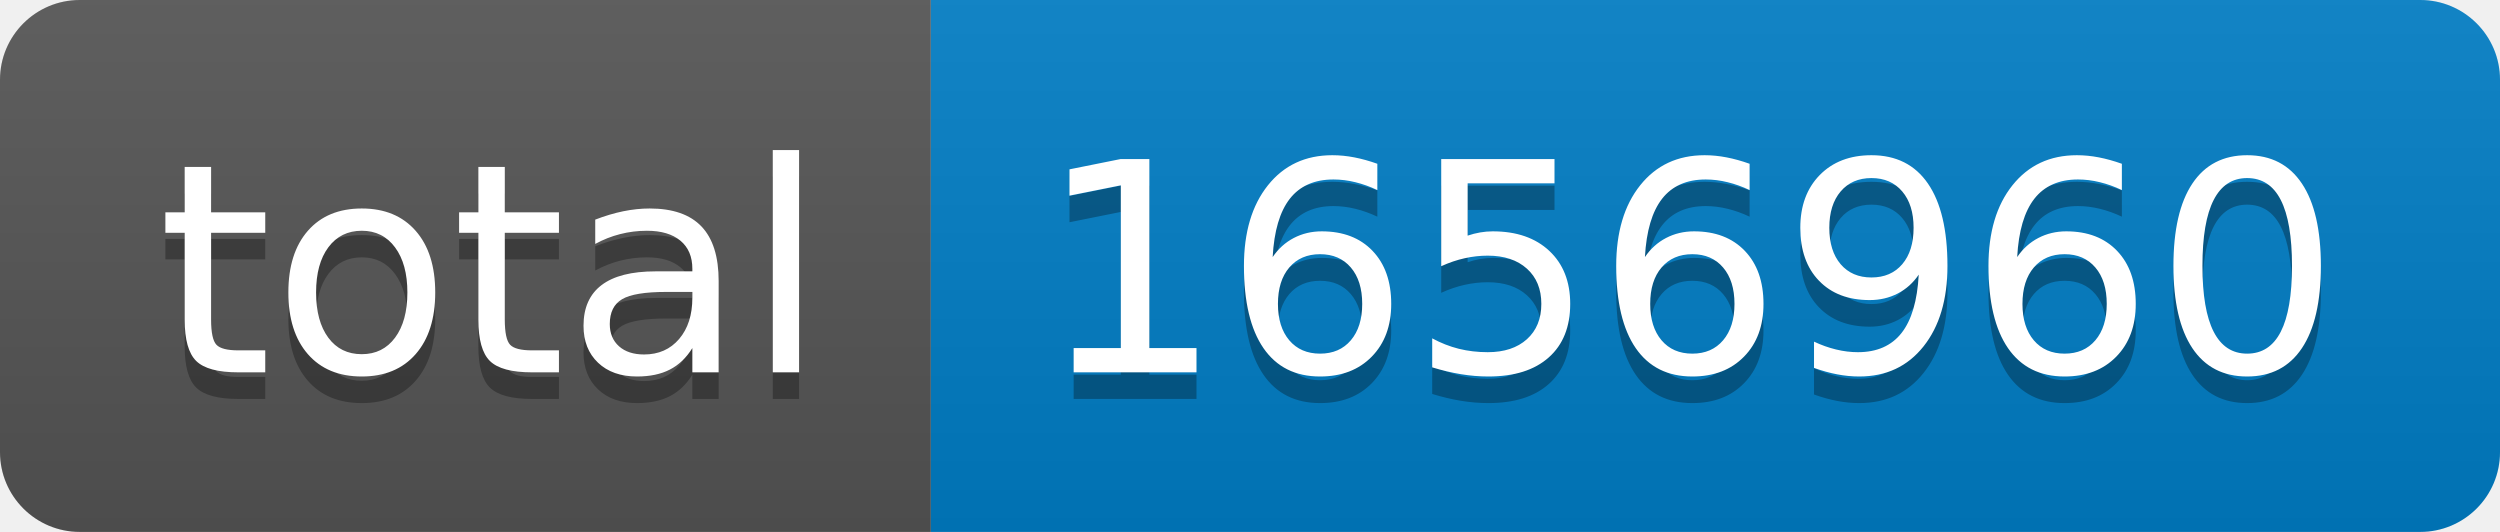
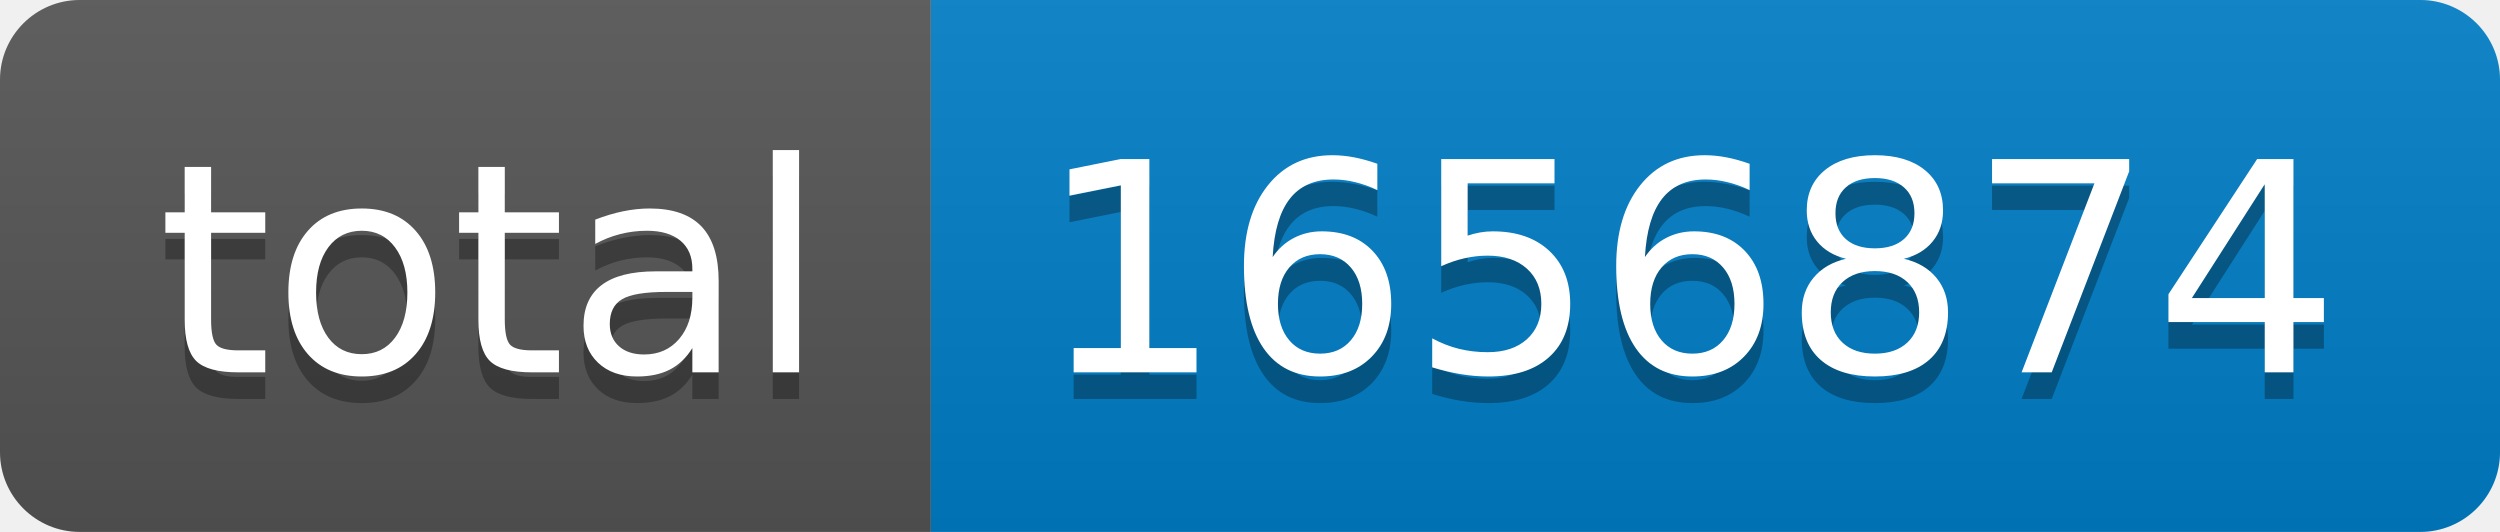
- <svg xmlns="http://www.w3.org/2000/svg" width="94" height="20" role="img" aria-label="total: 1656960">
+ <svg xmlns="http://www.w3.org/2000/svg" width="94" height="20" role="img" aria-label="total: 1656874">
  <linearGradient id="s" x2="0" y2="100%">
    <stop offset="0" stop-color="#bbb" stop-opacity=".1" />
    <stop offset="1" stop-opacity=".1" />
  </linearGradient>
  <clipPath id="r">
    <rect width="94" height="20" rx="3" fill="#fff" />
  </clipPath>
  <g clip-path="url(#r)">
    <rect width="35" height="20" fill="#555" />
    <rect x="35" width="59" height="20" fill="#007ec6" />
    <rect width="94" height="20" fill="url(#s)" />
  </g>
  <g fill="#fff" text-anchor="middle" font-family="Verdana,Geneva,DejaVu Sans,sans-serif" text-rendering="geometricPrecision" font-size="110">
    <text aria-hidden="true" x="185" y="150" fill="#010101" fill-opacity=".3" transform="scale(.1)" textLength="250">total</text>
    <text x="185" y="140" transform="scale(.1)" fill="#fff" textLength="250">total</text>
-     <text aria-hidden="true" x="635" y="150" fill="#010101" fill-opacity=".3" transform="scale(.1)" textLength="490">1656960</text>
-     <text x="635" y="140" transform="scale(.1)" fill="#fff" textLength="490">1656960</text>
+     <text aria-hidden="true" x="635" y="150" fill="#010101" fill-opacity=".3" transform="scale(.1)" textLength="490">1656874</text>
+     <text x="635" y="140" transform="scale(.1)" fill="#fff" textLength="490">1656874</text>
  </g>
</svg>
